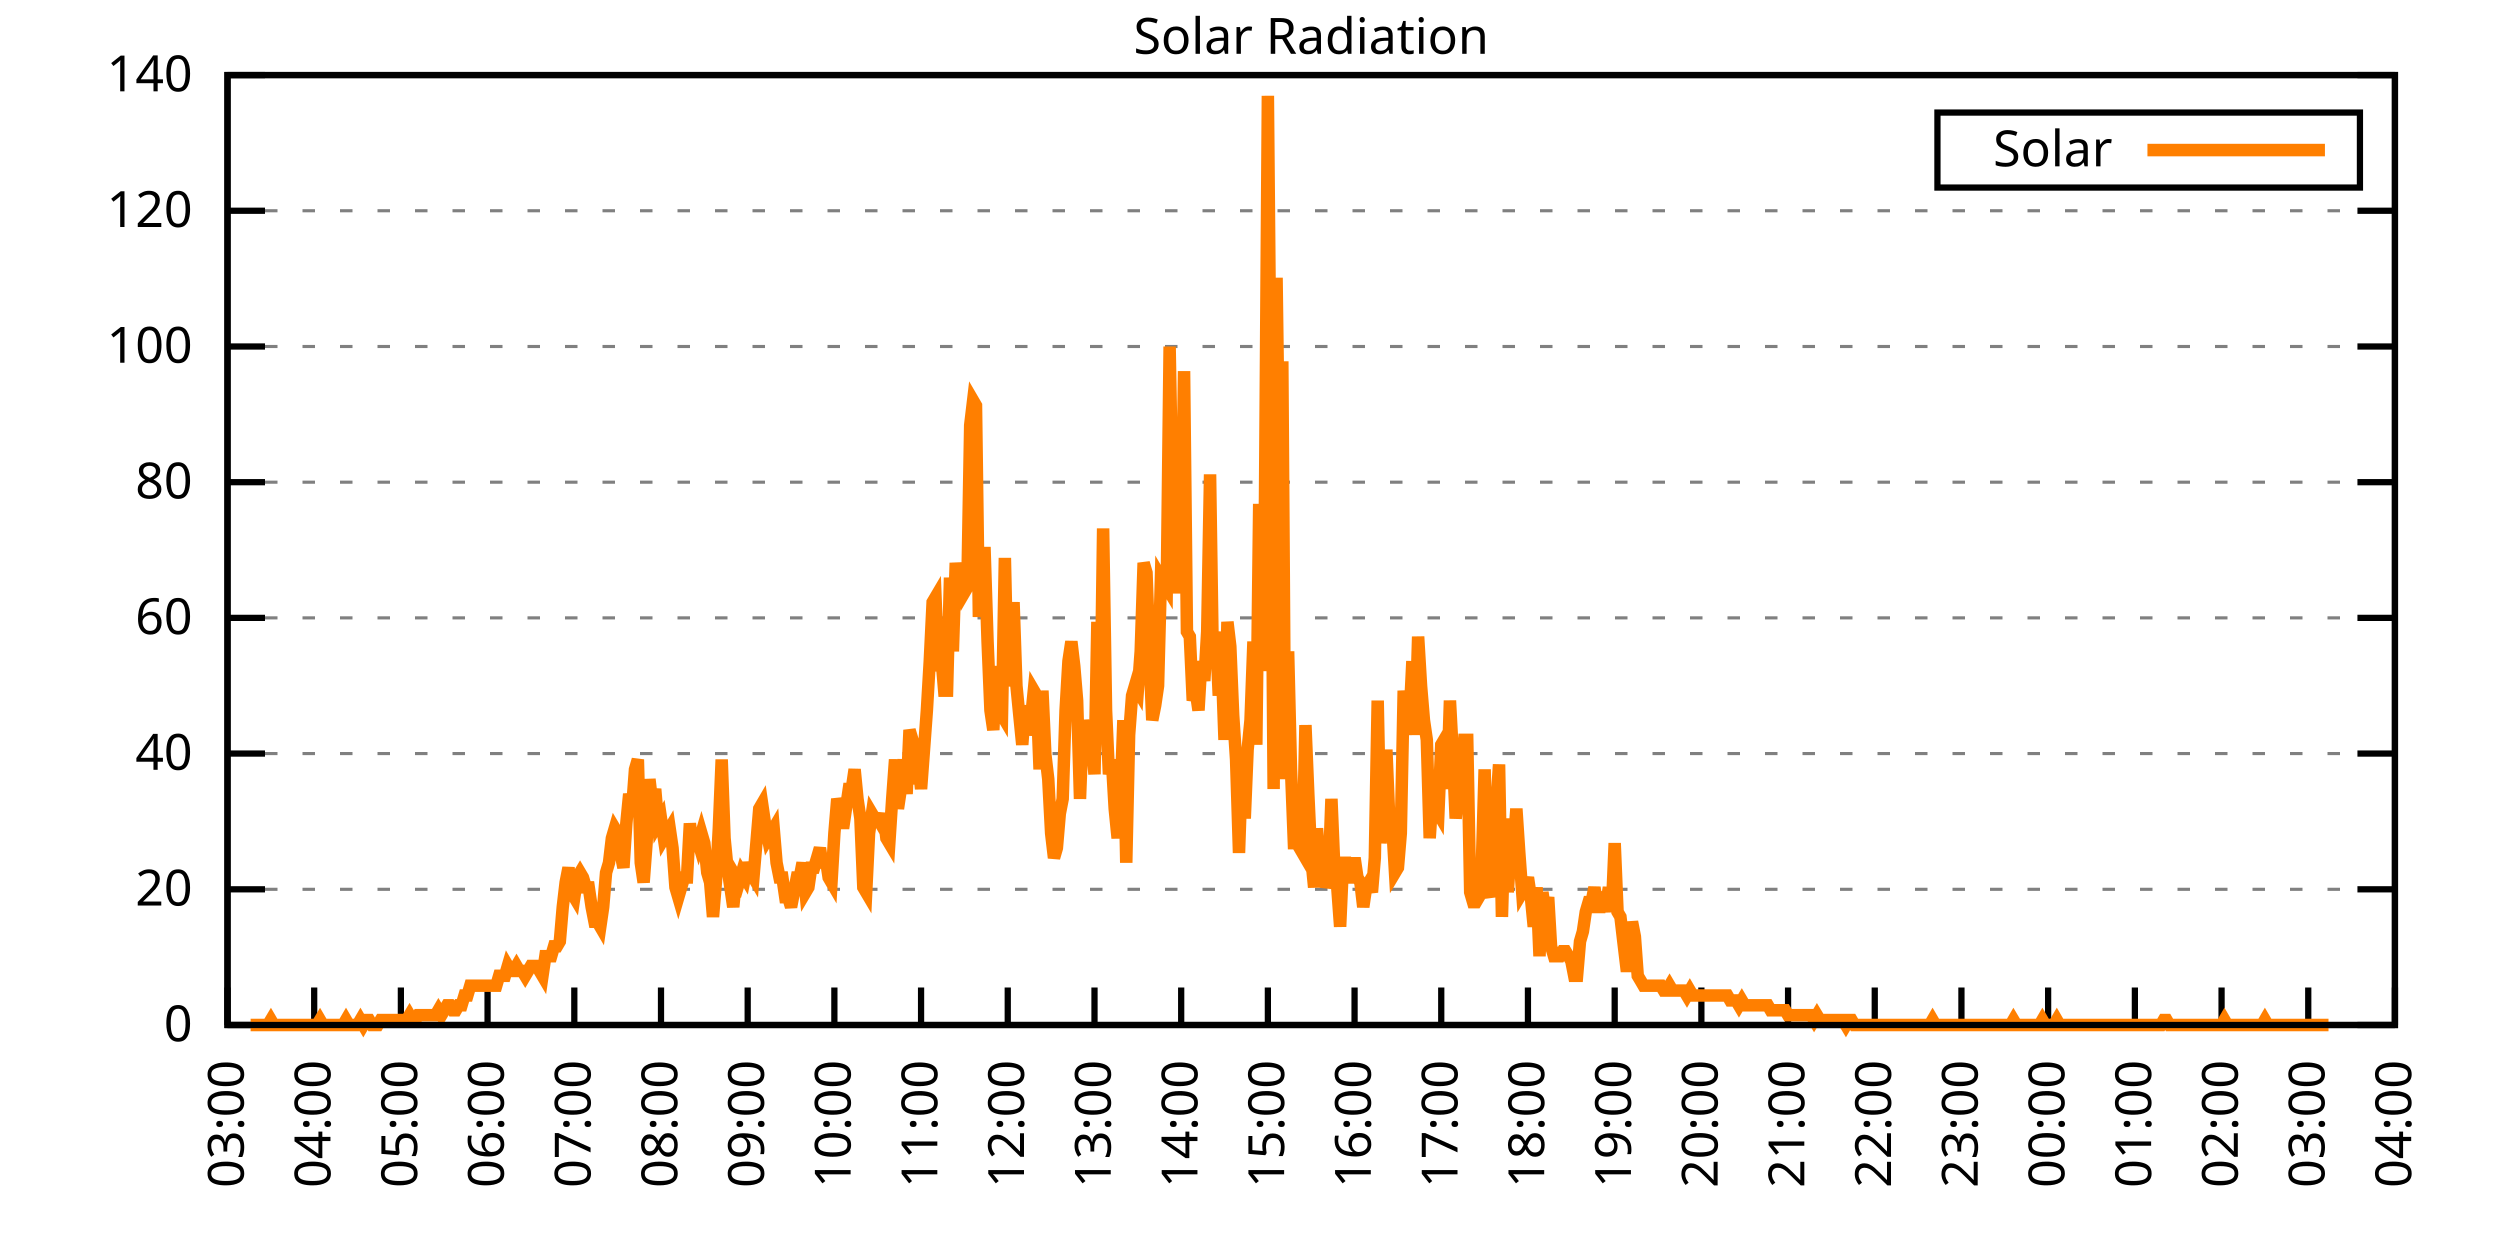
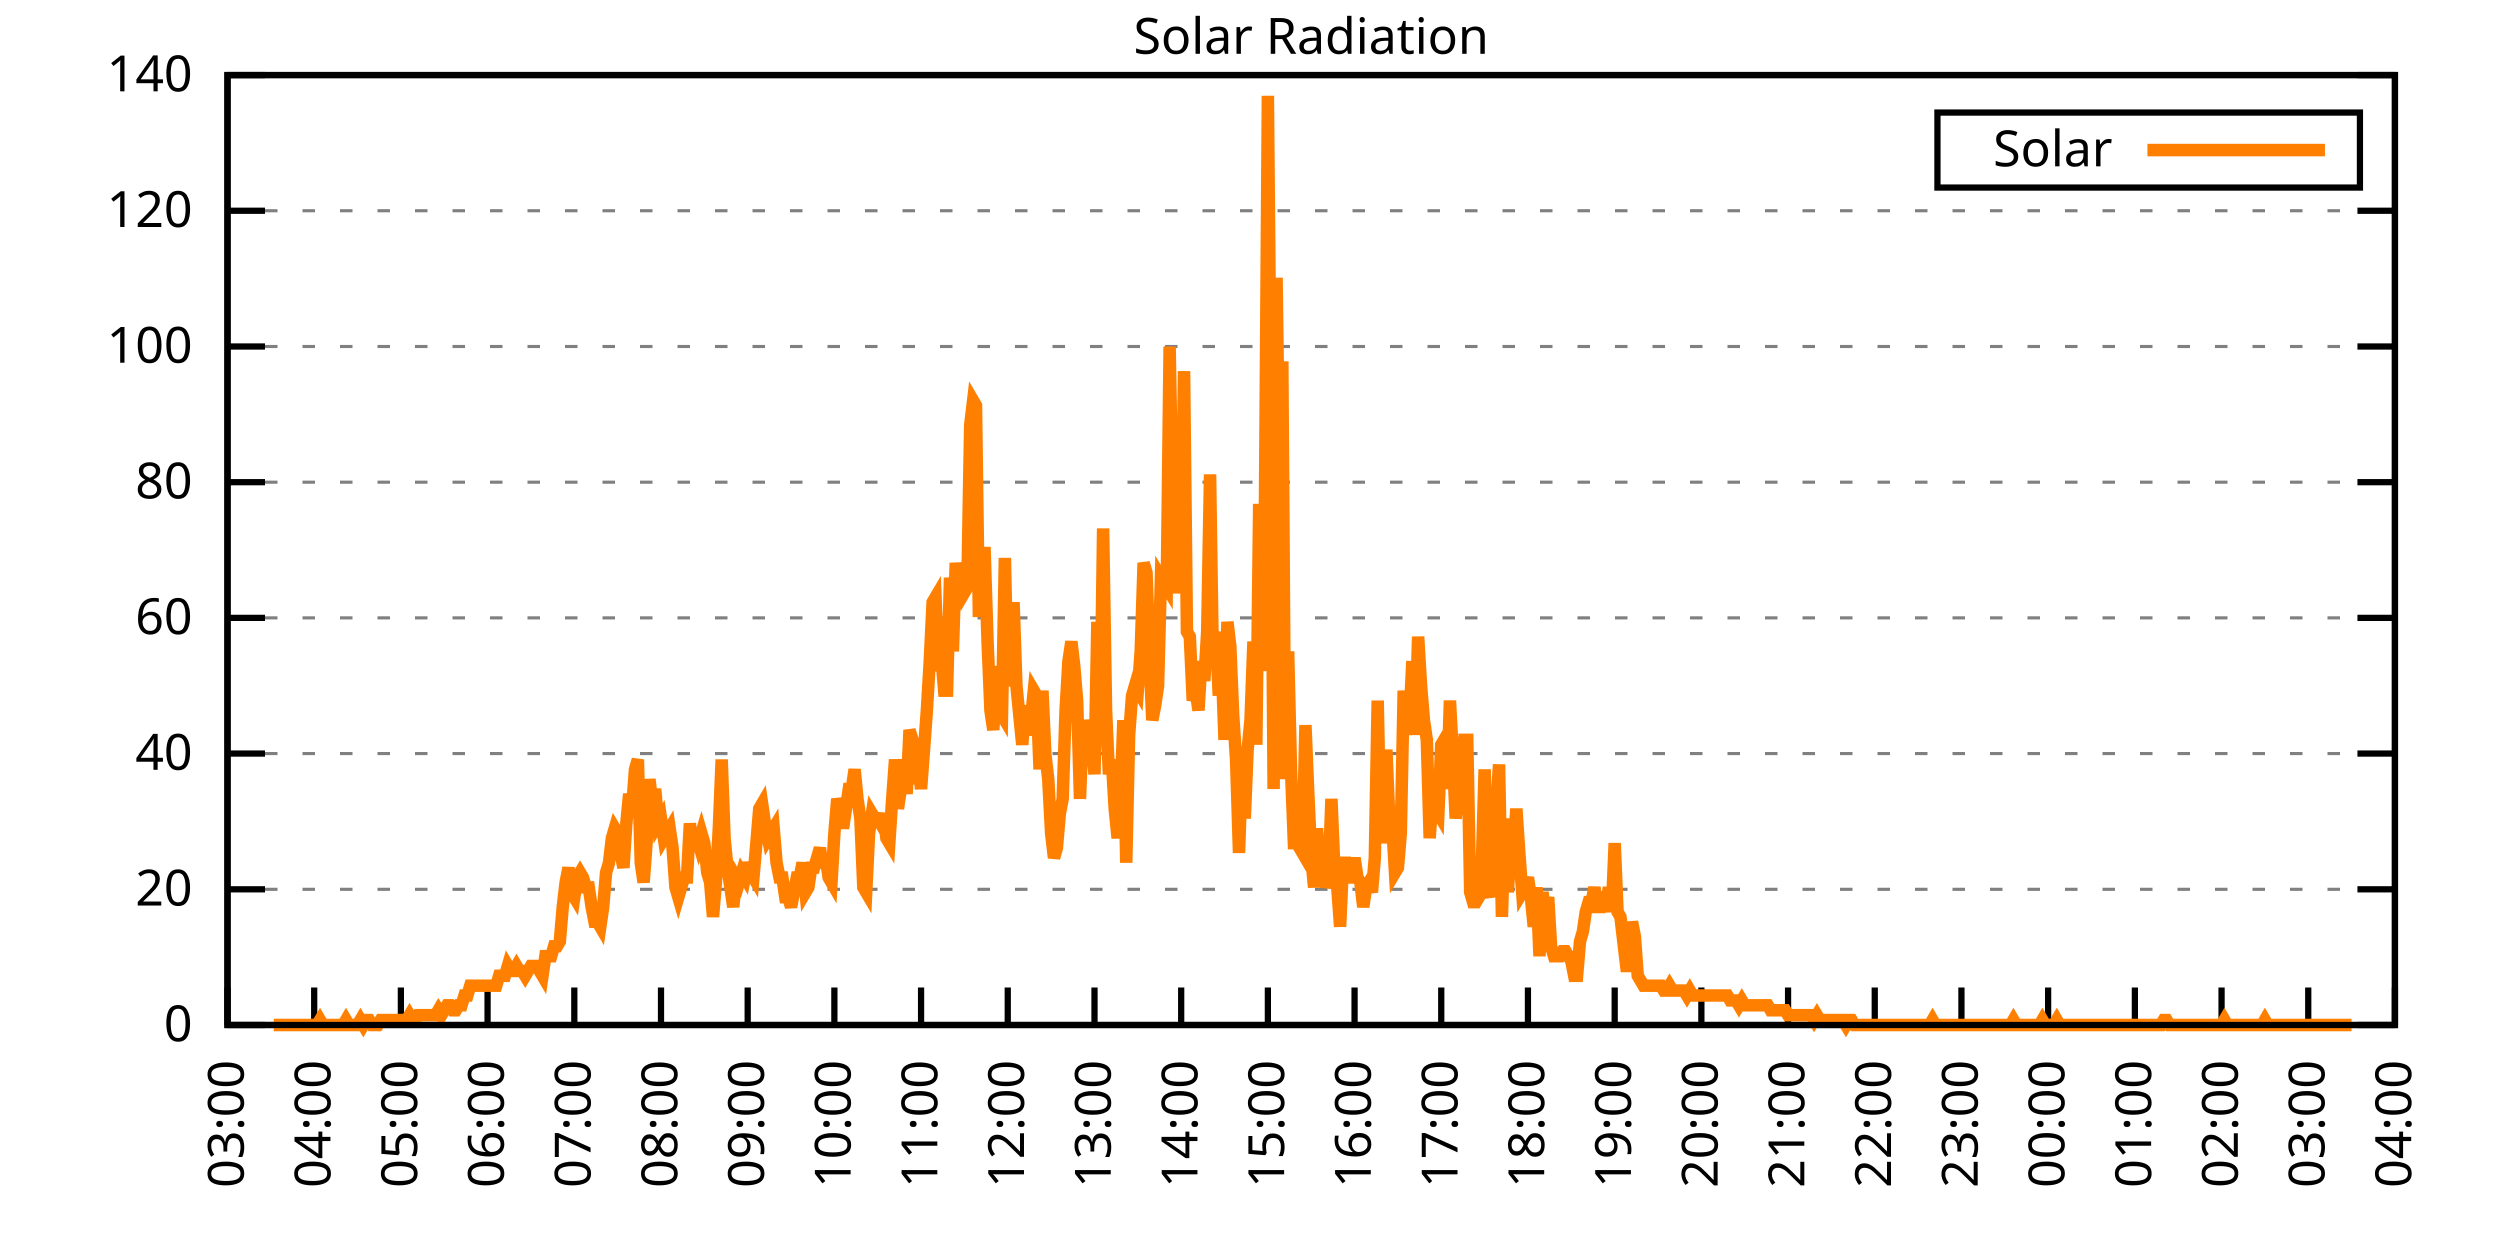
<svg xmlns="http://www.w3.org/2000/svg" xmlns:xlink="http://www.w3.org/1999/xlink" width="400" height="200" viewBox="0 0 400 200">
  <g id="gnuplot_canvas">
    <rect x="0" y="0" width="400" height="200" fill="none" />
    <defs>
      <circle id="gpDot" r="0.5" stroke-width="0.5" stroke="currentColor" />
      <path id="gpPt0" stroke-width="0.333" stroke="currentColor" d="M-1,0 h2 M0,-1 v2" />
      <path id="gpPt1" stroke-width="0.333" stroke="currentColor" d="M-1,-1 L1,1 M1,-1 L-1,1" />
      <path id="gpPt2" stroke-width="0.333" stroke="currentColor" d="M-1,0 L1,0 M0,-1 L0,1 M-1,-1 L1,1 M-1,1 L1,-1" />
      <rect id="gpPt3" stroke-width="0.333" stroke="currentColor" x="-1" y="-1" width="2" height="2" />
      <rect id="gpPt4" stroke-width="0.333" stroke="currentColor" fill="currentColor" x="-1" y="-1" width="2" height="2" />
      <circle id="gpPt5" stroke-width="0.333" stroke="currentColor" cx="0" cy="0" r="1" />
      <use xlink:href="#gpPt5" id="gpPt6" fill="currentColor" stroke="none" />
      <path id="gpPt7" stroke-width="0.333" stroke="currentColor" d="M0,-1.33 L-1.33,0.67 L1.33,0.67 z" />
      <use xlink:href="#gpPt7" id="gpPt8" fill="currentColor" stroke="none" />
      <use xlink:href="#gpPt7" id="gpPt9" stroke="currentColor" transform="rotate(180)" />
      <use xlink:href="#gpPt9" id="gpPt10" fill="currentColor" stroke="none" />
      <use xlink:href="#gpPt3" id="gpPt11" stroke="currentColor" transform="rotate(45)" />
      <use xlink:href="#gpPt11" id="gpPt12" fill="currentColor" stroke="none" />
      <path id="gpPt13" stroke-width="0.333" stroke="currentColor" d="M0,1.330 L1.265,0.411 L0.782,-1.067 L-0.782,-1.076 L-1.265,0.411 z" />
      <use xlink:href="#gpPt13" id="gpPt14" fill="currentColor" stroke="none" />
      <filter id="textbox" filterUnits="objectBoundingBox" x="0" y="0" height="1" width="1">
        <feFlood flood-color="white" flood-opacity="1" result="bgnd" />
        <feComposite in="SourceGraphic" in2="bgnd" operator="atop" />
      </filter>
      <filter id="greybox" filterUnits="objectBoundingBox" x="0" y="0" height="1" width="1">
        <feFlood flood-color="lightgrey" flood-opacity="1" result="grey" />
        <feComposite in="SourceGraphic" in2="grey" operator="atop" />
      </filter>
    </defs>
    <g fill="none" color="white" stroke="currentColor" stroke-width="1.00" stroke-linecap="butt" stroke-linejoin="miter">
</g>
    <g fill="none" color="black" stroke="currentColor" stroke-width="1.00" stroke-linecap="butt" stroke-linejoin="miter">
      <g stroke="none" shape-rendering="crispEdges">
        <polygon fill="rgb(255, 255, 255)" points="36.40,164.00 383.18,164.00 383.18,12.02 36.40,12.02 " />
      </g>
    </g>
    <g fill="none" color="black" stroke="currentColor" stroke-width="1.00" stroke-linecap="butt" stroke-linejoin="miter">
</g>
    <g fill="none" color="black" stroke="black" stroke-width="0.50" stroke-linecap="butt" stroke-linejoin="miter">
</g>
    <g fill="none" color="gray" stroke="currentColor" stroke-width="0.50" stroke-linecap="butt" stroke-linejoin="miter">
      <path stroke="gray" stroke-dasharray="2,4" class="gridline" d="M36.40,164.00 L383.19,164.00  " />
    </g>
    <g fill="none" color="gray" stroke="gray" stroke-width="1.00" stroke-linecap="butt" stroke-linejoin="miter">
</g>
    <g fill="none" color="black" stroke="currentColor" stroke-width="1.00" stroke-linecap="butt" stroke-linejoin="miter">
      <path stroke="black" d="M36.40,164.00 L42.40,164.00 M383.19,164.00 L377.19,164.00  " />
      <g transform="translate(30.80,166.60)" stroke="none" fill="black" font-family="Sans" font-size="8.00" text-anchor="end">
        <text>
          <tspan font-family="Sans"> 0</tspan>
        </text>
      </g>
    </g>
    <g fill="none" color="black" stroke="currentColor" stroke-width="1.00" stroke-linecap="butt" stroke-linejoin="miter">
</g>
    <g fill="none" color="black" stroke="black" stroke-width="0.50" stroke-linecap="butt" stroke-linejoin="miter">
</g>
    <g fill="none" color="gray" stroke="currentColor" stroke-width="0.50" stroke-linecap="butt" stroke-linejoin="miter">
      <path stroke="gray" stroke-dasharray="2,4" class="gridline" d="M36.40,142.29 L383.19,142.29  " />
    </g>
    <g fill="none" color="gray" stroke="gray" stroke-width="1.00" stroke-linecap="butt" stroke-linejoin="miter">
</g>
    <g fill="none" color="black" stroke="currentColor" stroke-width="1.00" stroke-linecap="butt" stroke-linejoin="miter">
      <path stroke="black" d="M36.40,142.29 L42.40,142.29 M383.19,142.29 L377.19,142.29  " />
      <g transform="translate(30.80,144.89)" stroke="none" fill="black" font-family="Sans" font-size="8.00" text-anchor="end">
        <text>
          <tspan font-family="Sans"> 20</tspan>
        </text>
      </g>
    </g>
    <g fill="none" color="black" stroke="currentColor" stroke-width="1.00" stroke-linecap="butt" stroke-linejoin="miter">
</g>
    <g fill="none" color="black" stroke="black" stroke-width="0.50" stroke-linecap="butt" stroke-linejoin="miter">
</g>
    <g fill="none" color="gray" stroke="currentColor" stroke-width="0.50" stroke-linecap="butt" stroke-linejoin="miter">
      <path stroke="gray" stroke-dasharray="2,4" class="gridline" d="M36.40,120.57 L383.19,120.57  " />
    </g>
    <g fill="none" color="gray" stroke="gray" stroke-width="1.00" stroke-linecap="butt" stroke-linejoin="miter">
</g>
    <g fill="none" color="black" stroke="currentColor" stroke-width="1.00" stroke-linecap="butt" stroke-linejoin="miter">
      <path stroke="black" d="M36.40,120.57 L42.40,120.57 M383.19,120.57 L377.19,120.57  " />
      <g transform="translate(30.80,123.17)" stroke="none" fill="black" font-family="Sans" font-size="8.00" text-anchor="end">
        <text>
          <tspan font-family="Sans"> 40</tspan>
        </text>
      </g>
    </g>
    <g fill="none" color="black" stroke="currentColor" stroke-width="1.00" stroke-linecap="butt" stroke-linejoin="miter">
</g>
    <g fill="none" color="black" stroke="black" stroke-width="0.50" stroke-linecap="butt" stroke-linejoin="miter">
</g>
    <g fill="none" color="gray" stroke="currentColor" stroke-width="0.50" stroke-linecap="butt" stroke-linejoin="miter">
      <path stroke="gray" stroke-dasharray="2,4" class="gridline" d="M36.40,98.86 L383.19,98.86  " />
    </g>
    <g fill="none" color="gray" stroke="gray" stroke-width="1.00" stroke-linecap="butt" stroke-linejoin="miter">
</g>
    <g fill="none" color="black" stroke="currentColor" stroke-width="1.00" stroke-linecap="butt" stroke-linejoin="miter">
      <path stroke="black" d="M36.40,98.86 L42.40,98.86 M383.19,98.86 L377.19,98.86  " />
      <g transform="translate(30.80,101.46)" stroke="none" fill="black" font-family="Sans" font-size="8.00" text-anchor="end">
        <text>
          <tspan font-family="Sans"> 60</tspan>
        </text>
      </g>
    </g>
    <g fill="none" color="black" stroke="currentColor" stroke-width="1.00" stroke-linecap="butt" stroke-linejoin="miter">
</g>
    <g fill="none" color="black" stroke="black" stroke-width="0.50" stroke-linecap="butt" stroke-linejoin="miter">
</g>
    <g fill="none" color="gray" stroke="currentColor" stroke-width="0.50" stroke-linecap="butt" stroke-linejoin="miter">
      <path stroke="gray" stroke-dasharray="2,4" class="gridline" d="M36.40,77.15 L383.19,77.15  " />
    </g>
    <g fill="none" color="gray" stroke="gray" stroke-width="1.00" stroke-linecap="butt" stroke-linejoin="miter">
</g>
    <g fill="none" color="black" stroke="currentColor" stroke-width="1.00" stroke-linecap="butt" stroke-linejoin="miter">
      <path stroke="black" d="M36.40,77.15 L42.40,77.15 M383.19,77.15 L377.19,77.15  " />
      <g transform="translate(30.80,79.75)" stroke="none" fill="black" font-family="Sans" font-size="8.00" text-anchor="end">
        <text>
          <tspan font-family="Sans"> 80</tspan>
        </text>
      </g>
    </g>
    <g fill="none" color="black" stroke="currentColor" stroke-width="1.00" stroke-linecap="butt" stroke-linejoin="miter">
</g>
    <g fill="none" color="black" stroke="black" stroke-width="0.50" stroke-linecap="butt" stroke-linejoin="miter">
</g>
    <g fill="none" color="gray" stroke="currentColor" stroke-width="0.50" stroke-linecap="butt" stroke-linejoin="miter">
      <path stroke="gray" stroke-dasharray="2,4" class="gridline" d="M36.40,55.44 L383.19,55.44  " />
    </g>
    <g fill="none" color="gray" stroke="gray" stroke-width="1.00" stroke-linecap="butt" stroke-linejoin="miter">
</g>
    <g fill="none" color="black" stroke="currentColor" stroke-width="1.00" stroke-linecap="butt" stroke-linejoin="miter">
      <path stroke="black" d="M36.40,55.44 L42.40,55.44 M383.19,55.44 L377.19,55.44  " />
      <g transform="translate(30.80,58.04)" stroke="none" fill="black" font-family="Sans" font-size="8.00" text-anchor="end">
        <text>
          <tspan font-family="Sans"> 100</tspan>
        </text>
      </g>
    </g>
    <g fill="none" color="black" stroke="currentColor" stroke-width="1.00" stroke-linecap="butt" stroke-linejoin="miter">
</g>
    <g fill="none" color="black" stroke="black" stroke-width="0.50" stroke-linecap="butt" stroke-linejoin="miter">
</g>
    <g fill="none" color="gray" stroke="currentColor" stroke-width="0.50" stroke-linecap="butt" stroke-linejoin="miter">
      <path stroke="gray" stroke-dasharray="2,4" class="gridline" d="M36.40,33.72 L383.19,33.72  " />
    </g>
    <g fill="none" color="gray" stroke="gray" stroke-width="1.00" stroke-linecap="butt" stroke-linejoin="miter">
</g>
    <g fill="none" color="black" stroke="currentColor" stroke-width="1.00" stroke-linecap="butt" stroke-linejoin="miter">
      <path stroke="black" d="M36.40,33.72 L42.40,33.72 M383.19,33.72 L377.19,33.72  " />
      <g transform="translate(30.80,36.32)" stroke="none" fill="black" font-family="Sans" font-size="8.00" text-anchor="end">
        <text>
          <tspan font-family="Sans"> 120</tspan>
        </text>
      </g>
    </g>
    <g fill="none" color="black" stroke="currentColor" stroke-width="1.00" stroke-linecap="butt" stroke-linejoin="miter">
</g>
    <g fill="none" color="black" stroke="black" stroke-width="0.50" stroke-linecap="butt" stroke-linejoin="miter">
</g>
    <g fill="none" color="gray" stroke="currentColor" stroke-width="0.50" stroke-linecap="butt" stroke-linejoin="miter">
      <path stroke="gray" stroke-dasharray="2,4" class="gridline" d="M36.40,12.01 L383.19,12.01  " />
    </g>
    <g fill="none" color="gray" stroke="gray" stroke-width="1.00" stroke-linecap="butt" stroke-linejoin="miter">
</g>
    <g fill="none" color="black" stroke="currentColor" stroke-width="1.00" stroke-linecap="butt" stroke-linejoin="miter">
      <path stroke="black" d="M36.40,12.01 L42.40,12.01 M383.19,12.01 L377.19,12.01  " />
      <g transform="translate(30.80,14.61)" stroke="none" fill="black" font-family="Sans" font-size="8.00" text-anchor="end">
        <text>
          <tspan font-family="Sans"> 140</tspan>
        </text>
      </g>
    </g>
    <g fill="none" color="black" stroke="currentColor" stroke-width="1.00" stroke-linecap="butt" stroke-linejoin="miter">
      <path stroke="black" d="M36.40,164.00 L36.40,158.00  " />
      <g transform="translate(39.00,169.60) rotate(270.00)" stroke="none" fill="black" font-family="Sans" font-size="8.00" text-anchor="end">
        <text>
          <tspan font-family="Sans">03:00</tspan>
        </text>
      </g>
    </g>
    <g fill="none" color="black" stroke="currentColor" stroke-width="1.00" stroke-linecap="butt" stroke-linejoin="miter">
      <path stroke="black" d="M50.27,164.00 L50.27,158.00  " />
      <g transform="translate(52.87,169.60) rotate(270.00)" stroke="none" fill="black" font-family="Sans" font-size="8.00" text-anchor="end">
        <text>
          <tspan font-family="Sans">04:00</tspan>
        </text>
      </g>
    </g>
    <g fill="none" color="black" stroke="currentColor" stroke-width="1.00" stroke-linecap="butt" stroke-linejoin="miter">
      <path stroke="black" d="M64.14,164.00 L64.14,158.00  " />
      <g transform="translate(66.74,169.60) rotate(270.00)" stroke="none" fill="black" font-family="Sans" font-size="8.00" text-anchor="end">
        <text>
          <tspan font-family="Sans">05:00</tspan>
        </text>
      </g>
    </g>
    <g fill="none" color="black" stroke="currentColor" stroke-width="1.00" stroke-linecap="butt" stroke-linejoin="miter">
      <path stroke="black" d="M78.01,164.00 L78.01,158.00  " />
      <g transform="translate(80.61,169.60) rotate(270.00)" stroke="none" fill="black" font-family="Sans" font-size="8.00" text-anchor="end">
        <text>
          <tspan font-family="Sans">06:00</tspan>
        </text>
      </g>
    </g>
    <g fill="none" color="black" stroke="currentColor" stroke-width="1.00" stroke-linecap="butt" stroke-linejoin="miter">
      <path stroke="black" d="M91.89,164.00 L91.89,158.00  " />
      <g transform="translate(94.49,169.60) rotate(270.00)" stroke="none" fill="black" font-family="Sans" font-size="8.00" text-anchor="end">
        <text>
          <tspan font-family="Sans">07:00</tspan>
        </text>
      </g>
    </g>
    <g fill="none" color="black" stroke="currentColor" stroke-width="1.00" stroke-linecap="butt" stroke-linejoin="miter">
      <path stroke="black" d="M105.76,164.00 L105.76,158.00  " />
      <g transform="translate(108.36,169.60) rotate(270.00)" stroke="none" fill="black" font-family="Sans" font-size="8.00" text-anchor="end">
        <text>
          <tspan font-family="Sans">08:00</tspan>
        </text>
      </g>
    </g>
    <g fill="none" color="black" stroke="currentColor" stroke-width="1.00" stroke-linecap="butt" stroke-linejoin="miter">
      <path stroke="black" d="M119.63,164.00 L119.63,158.00  " />
      <g transform="translate(122.23,169.60) rotate(270.00)" stroke="none" fill="black" font-family="Sans" font-size="8.00" text-anchor="end">
        <text>
          <tspan font-family="Sans">09:00</tspan>
        </text>
      </g>
    </g>
    <g fill="none" color="black" stroke="currentColor" stroke-width="1.00" stroke-linecap="butt" stroke-linejoin="miter">
      <path stroke="black" d="M133.50,164.00 L133.50,158.00  " />
      <g transform="translate(136.10,169.60) rotate(270.00)" stroke="none" fill="black" font-family="Sans" font-size="8.00" text-anchor="end">
        <text>
          <tspan font-family="Sans">10:00</tspan>
        </text>
      </g>
    </g>
    <g fill="none" color="black" stroke="currentColor" stroke-width="1.00" stroke-linecap="butt" stroke-linejoin="miter">
      <path stroke="black" d="M147.37,164.00 L147.37,158.00  " />
      <g transform="translate(149.97,169.60) rotate(270.00)" stroke="none" fill="black" font-family="Sans" font-size="8.00" text-anchor="end">
        <text>
          <tspan font-family="Sans">11:00</tspan>
        </text>
      </g>
    </g>
    <g fill="none" color="black" stroke="currentColor" stroke-width="1.00" stroke-linecap="butt" stroke-linejoin="miter">
      <path stroke="black" d="M161.24,164.00 L161.24,158.00  " />
      <g transform="translate(163.84,169.60) rotate(270.00)" stroke="none" fill="black" font-family="Sans" font-size="8.00" text-anchor="end">
        <text>
          <tspan font-family="Sans">12:00</tspan>
        </text>
      </g>
    </g>
    <g fill="none" color="black" stroke="currentColor" stroke-width="1.00" stroke-linecap="butt" stroke-linejoin="miter">
      <path stroke="black" d="M175.12,164.00 L175.12,158.00  " />
      <g transform="translate(177.72,169.60) rotate(270.00)" stroke="none" fill="black" font-family="Sans" font-size="8.00" text-anchor="end">
        <text>
          <tspan font-family="Sans">13:00</tspan>
        </text>
      </g>
    </g>
    <g fill="none" color="black" stroke="currentColor" stroke-width="1.00" stroke-linecap="butt" stroke-linejoin="miter">
      <path stroke="black" d="M188.99,164.00 L188.99,158.00  " />
      <g transform="translate(191.59,169.60) rotate(270.00)" stroke="none" fill="black" font-family="Sans" font-size="8.00" text-anchor="end">
        <text>
          <tspan font-family="Sans">14:00</tspan>
        </text>
      </g>
    </g>
    <g fill="none" color="black" stroke="currentColor" stroke-width="1.00" stroke-linecap="butt" stroke-linejoin="miter">
      <path stroke="black" d="M202.86,164.00 L202.86,158.00  " />
      <g transform="translate(205.46,169.60) rotate(270.00)" stroke="none" fill="black" font-family="Sans" font-size="8.00" text-anchor="end">
        <text>
          <tspan font-family="Sans">15:00</tspan>
        </text>
      </g>
    </g>
    <g fill="none" color="black" stroke="currentColor" stroke-width="1.00" stroke-linecap="butt" stroke-linejoin="miter">
      <path stroke="black" d="M216.73,164.00 L216.73,158.00  " />
      <g transform="translate(219.33,169.60) rotate(270.00)" stroke="none" fill="black" font-family="Sans" font-size="8.00" text-anchor="end">
        <text>
          <tspan font-family="Sans">16:00</tspan>
        </text>
      </g>
    </g>
    <g fill="none" color="black" stroke="currentColor" stroke-width="1.00" stroke-linecap="butt" stroke-linejoin="miter">
      <path stroke="black" d="M230.60,164.00 L230.60,158.00  " />
      <g transform="translate(233.20,169.60) rotate(270.00)" stroke="none" fill="black" font-family="Sans" font-size="8.00" text-anchor="end">
        <text>
          <tspan font-family="Sans">17:00</tspan>
        </text>
      </g>
    </g>
    <g fill="none" color="black" stroke="currentColor" stroke-width="1.00" stroke-linecap="butt" stroke-linejoin="miter">
      <path stroke="black" d="M244.47,164.00 L244.47,158.00  " />
      <g transform="translate(247.07,169.60) rotate(270.00)" stroke="none" fill="black" font-family="Sans" font-size="8.00" text-anchor="end">
        <text>
          <tspan font-family="Sans">18:00</tspan>
        </text>
      </g>
    </g>
    <g fill="none" color="black" stroke="currentColor" stroke-width="1.00" stroke-linecap="butt" stroke-linejoin="miter">
      <path stroke="black" d="M258.35,164.00 L258.35,158.00  " />
      <g transform="translate(260.95,169.60) rotate(270.00)" stroke="none" fill="black" font-family="Sans" font-size="8.00" text-anchor="end">
        <text>
          <tspan font-family="Sans">19:00</tspan>
        </text>
      </g>
    </g>
    <g fill="none" color="black" stroke="currentColor" stroke-width="1.00" stroke-linecap="butt" stroke-linejoin="miter">
      <path stroke="black" d="M272.22,164.00 L272.22,158.00  " />
      <g transform="translate(274.82,169.60) rotate(270.00)" stroke="none" fill="black" font-family="Sans" font-size="8.00" text-anchor="end">
        <text>
          <tspan font-family="Sans">20:00</tspan>
        </text>
      </g>
    </g>
    <g fill="none" color="black" stroke="currentColor" stroke-width="1.00" stroke-linecap="butt" stroke-linejoin="miter">
      <path stroke="black" d="M286.09,164.00 L286.09,158.00  " />
      <g transform="translate(288.69,169.60) rotate(270.00)" stroke="none" fill="black" font-family="Sans" font-size="8.00" text-anchor="end">
        <text>
          <tspan font-family="Sans">21:00</tspan>
        </text>
      </g>
    </g>
    <g fill="none" color="black" stroke="currentColor" stroke-width="1.00" stroke-linecap="butt" stroke-linejoin="miter">
      <path stroke="black" d="M299.96,164.00 L299.96,158.00  " />
      <g transform="translate(302.56,169.60) rotate(270.00)" stroke="none" fill="black" font-family="Sans" font-size="8.00" text-anchor="end">
        <text>
          <tspan font-family="Sans">22:00</tspan>
        </text>
      </g>
    </g>
    <g fill="none" color="black" stroke="currentColor" stroke-width="1.00" stroke-linecap="butt" stroke-linejoin="miter">
      <path stroke="black" d="M313.83,164.00 L313.83,158.00  " />
      <g transform="translate(316.43,169.60) rotate(270.00)" stroke="none" fill="black" font-family="Sans" font-size="8.00" text-anchor="end">
        <text>
          <tspan font-family="Sans">23:00</tspan>
        </text>
      </g>
    </g>
    <g fill="none" color="black" stroke="currentColor" stroke-width="1.00" stroke-linecap="butt" stroke-linejoin="miter">
      <path stroke="black" d="M327.70,164.00 L327.70,158.00  " />
      <g transform="translate(330.30,169.60) rotate(270.00)" stroke="none" fill="black" font-family="Sans" font-size="8.00" text-anchor="end">
        <text>
          <tspan font-family="Sans">00:00</tspan>
        </text>
      </g>
    </g>
    <g fill="none" color="black" stroke="currentColor" stroke-width="1.00" stroke-linecap="butt" stroke-linejoin="miter">
      <path stroke="black" d="M341.58,164.00 L341.58,158.00  " />
      <g transform="translate(344.18,169.60) rotate(270.00)" stroke="none" fill="black" font-family="Sans" font-size="8.00" text-anchor="end">
        <text>
          <tspan font-family="Sans">01:00</tspan>
        </text>
      </g>
    </g>
    <g fill="none" color="black" stroke="currentColor" stroke-width="1.00" stroke-linecap="butt" stroke-linejoin="miter">
      <path stroke="black" d="M355.45,164.00 L355.45,158.00  " />
      <g transform="translate(358.05,169.60) rotate(270.00)" stroke="none" fill="black" font-family="Sans" font-size="8.00" text-anchor="end">
        <text>
          <tspan font-family="Sans">02:00</tspan>
        </text>
      </g>
    </g>
    <g fill="none" color="black" stroke="currentColor" stroke-width="1.00" stroke-linecap="butt" stroke-linejoin="miter">
      <path stroke="black" d="M369.32,164.00 L369.32,158.00  " />
      <g transform="translate(371.92,169.60) rotate(270.00)" stroke="none" fill="black" font-family="Sans" font-size="8.00" text-anchor="end">
        <text>
          <tspan font-family="Sans">03:00</tspan>
        </text>
      </g>
    </g>
    <g fill="none" color="black" stroke="currentColor" stroke-width="1.00" stroke-linecap="butt" stroke-linejoin="miter">
      <path stroke="black" d="M383.19,164.00 L383.19,158.00  " />
      <g transform="translate(385.79,169.60) rotate(270.00)" stroke="none" fill="black" font-family="Sans" font-size="8.00" text-anchor="end">
        <text>
          <tspan font-family="Sans">04:00</tspan>
        </text>
      </g>
    </g>
    <g fill="none" color="black" stroke="currentColor" stroke-width="1.00" stroke-linecap="butt" stroke-linejoin="miter">
</g>
    <g fill="none" color="black" stroke="currentColor" stroke-width="1.00" stroke-linecap="butt" stroke-linejoin="miter">
      <path stroke="black" d="M36.40,12.01 L36.40,164.00 L383.19,164.00 L383.19,12.01 L36.40,12.01 Z  " />
    </g>
    <g fill="none" color="black" stroke="currentColor" stroke-width="1.00" stroke-linecap="butt" stroke-linejoin="miter">
</g>
    <g fill="none" color="black" stroke="currentColor" stroke-width="1.00" stroke-linecap="butt" stroke-linejoin="miter">
      <path stroke="black" d="M309.99,30.01 L309.99,18.01 L377.59,18.01 L377.59,30.01 L309.99,30.01 Z  " />
    </g>
    <g id="Solar_Radiation_plot_1">
      <g fill="none" color="white" stroke="black" stroke-width="2.00" stroke-linecap="butt" stroke-linejoin="miter">
</g>
      <g fill="none" color="black" stroke="currentColor" stroke-width="2.00" stroke-linecap="butt" stroke-linejoin="miter">
        <g transform="translate(337.99,26.61)" stroke="none" fill="black" font-family="Sans" font-size="8.00" text-anchor="end">
          <text>
            <tspan font-family="Sans">Solar</tspan>
          </text>
        </g>
      </g>
      <g fill="none" color="black" stroke="currentColor" stroke-width="2.00" stroke-linecap="butt" stroke-linejoin="miter">
-         <path stroke="rgb(255, 127,   0)" d="M343.59,24.01 L371.99,24.01 M40.10,164.00 L40.56,164.00 L41.02,164.00 L41.49,164.00 L41.95,164.00 L42.41,164.00   L42.87,164.00 L43.34,163.21 L43.80,164.00 L44.26,164.00 L44.72,164.00 L45.19,164.00 L45.65,164.00 L46.11,164.00   L46.57,164.00 L47.03,164.00 L47.50,164.00 L47.96,164.00 L48.42,164.00 L48.88,164.00 L49.35,164.00 L49.81,164.00   L50.27,164.00 L50.73,164.00 L51.20,163.21 L51.66,164.00 L52.12,164.00 L52.58,164.00 L53.05,164.00 L53.51,164.00   L53.97,164.00 L54.43,164.00 L54.90,164.00 L55.36,163.21 L55.82,164.00 L56.28,164.00 L56.75,164.00 L57.21,164.00   L57.67,163.21 L58.13,164.00 L58.59,163.21 L59.06,163.21 L59.52,164.00 L59.98,164.00 L60.44,164.00 L60.91,163.21   L61.37,163.21 L61.83,163.21 L62.29,163.21 L62.76,163.21 L63.22,163.21 L63.68,163.21 L64.14,163.21 L64.61,163.21   L65.07,163.21 L65.53,162.43 L65.99,163.21 L66.46,163.21 L66.92,162.43 L67.38,162.43 L67.84,162.43 L68.30,162.43   L68.77,162.43 L69.23,162.43 L69.69,162.43 L70.15,161.64 L70.62,162.43 L71.08,161.64 L71.54,160.85 L72.00,160.85   L72.47,161.64 L72.93,161.64 L73.39,160.85 L73.85,160.85 L74.32,159.28 L74.78,159.28 L75.24,157.71 L75.70,157.71   L76.17,157.71 L76.63,157.71 L77.09,157.71 L77.55,157.71 L78.01,157.71 L78.48,157.71 L78.94,157.71 L79.40,157.71   L79.86,156.13 L80.33,156.13 L80.79,156.13 L81.25,154.56 L81.71,155.35 L82.18,155.35 L82.64,154.56 L83.10,155.35   L83.56,155.35 L84.03,156.13 L84.49,155.35 L84.95,154.56 L85.41,154.56 L85.88,154.56 L86.34,155.35 L86.80,156.13   L87.26,152.99 L87.72,152.99 L88.19,152.99 L88.65,151.41 L89.11,151.41 L89.57,150.63 L90.04,145.12 L90.50,141.19   L90.96,138.83 L91.42,142.76 L91.89,143.55 L92.35,140.40 L92.81,139.62 L93.27,140.40 L93.74,141.98 L94.20,141.98   L94.66,145.12 L95.12,147.48 L95.59,147.48 L96.05,148.27 L96.51,145.12 L96.97,139.62 L97.44,138.04 L97.90,134.11   L98.36,132.54 L98.82,133.32 L99.28,136.47 L99.75,138.83 L100.21,131.75 L100.67,127.03 L101.13,129.39 L101.60,123.10   L102.06,121.52 L102.52,138.04 L102.98,141.19 L103.45,134.90 L103.91,124.67 L104.37,128.60 L104.83,126.24 L105.30,131.75   L105.76,130.96 L106.22,134.11 L106.68,133.32 L107.15,132.54 L107.61,135.68 L108.07,141.98 L108.53,143.55 L108.99,141.98   L109.46,140.40 L109.92,140.40 L110.38,131.75 L110.84,135.68 L111.31,133.32 L111.77,134.90 L112.23,133.32 L112.69,134.90   L113.16,139.62 L113.62,141.19 L114.08,146.70 L114.54,141.19 L115.01,132.54 L115.47,121.52 L115.93,134.11 L116.39,138.83   L116.86,141.98 L117.32,145.12 L117.78,140.40 L118.24,141.19 L118.70,139.62 L119.17,140.40 L119.63,138.04 L120.09,139.62   L120.55,140.40 L121.02,134.90 L121.48,129.39 L121.94,128.60 L122.40,131.75 L122.87,134.11 L123.33,133.32 L123.79,132.54   L124.25,138.04 L124.72,140.40 L125.18,140.40 L125.64,143.55 L126.10,143.55 L126.57,145.12 L127.03,142.76 L127.49,140.40   L127.95,140.40 L128.41,138.04 L128.88,142.76 L129.34,141.98 L129.80,138.83 L130.26,138.83 L130.73,137.26 L131.19,135.68   L131.65,138.83 L132.11,137.26 L132.58,140.40 L133.04,141.19 L133.50,133.32 L133.96,127.82 L134.43,129.39 L134.89,132.54   L135.35,129.39 L135.81,126.24 L136.28,126.24 L136.74,123.10 L137.20,127.82 L137.66,130.96 L138.13,141.98 L138.59,142.76   L139.05,133.32 L139.51,130.18 L139.97,130.96 L140.44,130.96 L140.90,131.75 L141.36,130.18 L141.82,134.11 L142.29,134.90   L142.75,127.82 L143.21,121.52 L143.67,129.39 L144.14,126.24 L144.60,121.52 L145.06,127.03 L145.52,116.80 L145.99,118.38   L146.45,125.46 L146.91,121.52 L147.37,126.24 L147.84,119.95 L148.30,113.66 L148.76,105.79 L149.22,96.35 L149.68,95.57   L150.15,107.37 L150.61,105.01 L151.07,110.51 L151.53,110.51 L152.00,92.42 L152.46,104.22 L152.92,90.06 L153.38,93.99   L153.85,91.63 L154.31,94.78 L154.77,93.99 L155.23,68.04 L155.70,64.10 L156.16,64.89 L156.62,98.71 L157.08,88.49   L157.55,88.49 L158.01,102.65 L158.47,113.66 L158.93,116.80 L159.39,106.58 L159.86,113.66 L160.32,114.44 L160.78,89.27   L161.24,109.73 L161.71,107.37 L162.17,96.35 L162.63,109.73 L163.09,114.44 L163.56,119.16 L164.02,112.87 L164.48,117.59   L164.94,115.23 L165.41,110.51 L165.87,111.30 L166.33,123.10 L166.79,110.51 L167.26,120.74 L167.72,124.67 L168.18,133.32   L168.64,137.26 L169.10,135.68 L169.57,130.18 L170.03,127.82 L170.49,113.66 L170.95,105.79 L171.42,102.65 L171.88,106.58   L172.34,112.09 L172.80,127.82 L173.27,115.23 L173.73,118.38 L174.19,118.38 L174.65,118.38 L175.12,123.88 L175.58,99.50   L176.04,116.80 L176.50,84.55 L176.97,113.66 L177.43,123.88 L177.89,121.52 L178.35,129.39 L178.82,134.11 L179.28,127.82   L179.74,115.23 L180.20,138.04 L180.66,117.59 L181.13,111.30 L181.59,109.73 L182.05,110.51 L182.51,104.22 L182.98,90.06   L183.44,91.63 L183.90,104.22 L184.36,115.23 L184.83,112.87 L185.29,109.73 L185.75,92.42 L186.21,93.21 L186.68,93.99   L187.14,55.45 L187.60,80.62 L188.06,92.42 L188.53,94.78 L188.99,92.42 L189.45,59.38 L189.91,101.07 L190.37,101.86   L190.84,112.09 L191.30,110.51 L191.76,113.66 L192.22,105.79 L192.69,108.94 L193.15,101.07 L193.61,75.90 L194.07,106.58   L194.54,101.07 L195.00,111.30 L195.46,105.79 L195.92,118.38 L196.39,99.50 L196.85,103.43 L197.31,114.44 L197.77,121.52   L198.24,136.47 L198.70,123.10 L199.16,130.96 L199.62,119.95 L200.08,115.23 L200.55,102.65 L201.01,119.16 L201.47,80.62   L201.93,107.37 L202.40,79.83 L202.86,15.33 L203.32,66.46 L203.78,126.24 L204.25,44.44 L204.71,79.05 L205.17,57.81   L205.63,124.67 L206.10,104.22 L206.56,123.10 L207.02,134.90 L207.48,134.90 L207.95,135.68 L208.41,136.47 L208.87,116.02   L209.33,127.03 L209.80,137.26 L210.26,141.98 L210.72,132.54 L211.18,138.83 L211.64,135.68 L212.11,141.98 L212.57,140.40   L213.03,127.82 L213.49,138.83 L213.96,141.98 L214.42,148.27 L214.88,138.04 L215.34,138.04 L215.81,140.40 L216.27,140.40   L216.73,137.26 L217.19,140.40 L217.66,141.19 L218.12,145.12 L218.58,141.98 L219.04,141.19 L219.51,142.76 L219.97,137.26   L220.43,112.09 L220.89,134.90 L221.35,130.18 L221.82,119.95 L222.28,130.96 L222.74,131.75 L223.20,139.62 L223.67,138.83   L224.13,133.32 L224.59,110.51 L225.05,115.23 L225.52,115.23 L225.98,105.79 L226.44,117.59 L226.90,101.86 L227.37,109.73   L227.83,115.23 L228.29,118.38 L228.75,134.11 L229.22,127.03 L229.68,129.39 L230.14,130.18 L230.60,119.16 L231.06,118.38   L231.53,126.24 L231.99,112.09 L232.45,120.74 L232.91,130.96 L233.38,126.24 L233.84,127.82 L234.30,118.38 L234.76,118.38   L235.23,142.76 L235.69,144.34 L236.15,144.34 L236.61,143.55 L237.08,138.83 L237.54,123.10 L238.00,141.98 L238.46,143.55   L238.93,126.24 L239.39,129.39 L239.85,122.31 L240.31,146.70 L240.77,130.96 L241.24,142.76 L241.70,135.68 L242.16,135.68   L242.62,129.39 L243.09,136.47 L243.55,142.76 L244.01,141.98 L244.47,140.40 L244.94,143.55 L245.40,148.27 L245.86,141.98   L246.32,152.99 L246.79,142.76 L247.25,145.91 L247.71,143.55 L248.17,151.41 L248.64,152.99 L249.10,152.99 L249.56,152.99   L250.02,152.20 L250.49,152.20 L250.95,152.99 L251.41,153.77 L251.87,156.13 L252.33,156.13 L252.80,150.63 L253.26,149.05   L253.72,145.91 L254.18,144.34 L254.65,144.34 L255.11,141.98 L255.57,145.12 L256.03,145.12 L256.50,142.76 L256.96,145.12   L257.42,141.98 L257.88,145.91 L258.35,134.90 L258.81,145.91 L259.27,146.70 L259.73,150.63 L260.20,154.56 L260.66,154.56   L261.12,147.48 L261.58,149.84 L262.04,156.13 L262.51,156.92 L262.97,157.71 L263.43,157.71 L263.89,157.71 L264.36,157.71   L264.82,157.71 L265.28,157.71 L265.74,157.71 L266.21,158.49 L266.67,158.49 L267.13,157.71 L267.59,158.49 L268.06,158.49   L268.52,158.49 L268.98,158.49 L269.44,158.49 L269.91,159.28 L270.37,158.49 L270.83,159.28 L271.29,159.28 L271.75,159.28   L272.22,159.28 L272.68,159.28 L273.14,159.28 L273.60,159.28 L274.07,159.28 L274.53,159.28 L274.99,159.28 L275.45,159.28   L275.92,159.28 L276.38,159.28 L276.84,160.07 L277.30,160.07 L277.77,160.07 L278.23,160.85 L278.69,160.07 L279.15,160.85   L279.62,160.85 L280.08,160.85 L280.54,160.85 L281.00,160.85 L281.46,160.85 L281.93,160.85 L282.39,160.85 L282.85,160.85   L283.31,161.64 L283.78,161.64 L284.24,161.64 L284.70,161.64 L285.16,161.64 L285.63,161.64 L286.09,162.43 L286.55,162.43   L287.01,162.43 L287.48,162.43 L287.94,162.43 L288.40,162.43 L288.86,162.43 L289.33,162.43 L289.79,162.43 L290.25,163.21   L290.71,162.43 L291.18,163.21 L291.64,163.21 L292.10,163.21 L292.56,163.21 L293.02,163.21 L293.49,163.21 L293.95,163.21   L294.41,163.21 L294.87,163.21 L295.34,164.00 L295.80,163.21 L296.26,163.21 L296.72,164.00 L297.19,164.00 L297.65,164.00   L298.11,164.00 L298.57,164.00 L299.04,164.00 L299.50,164.00 L299.96,164.00 L300.42,164.00 L300.89,164.00 L301.35,164.00   L301.81,164.00 L302.27,164.00 L302.73,164.00 L303.20,164.00 L303.66,164.00 L304.12,164.00 L304.58,164.00 L305.05,164.00   L305.51,164.00 L305.97,164.00 L306.43,164.00 L306.90,164.00 L307.36,164.00 L307.82,164.00 L308.28,164.00 L308.75,164.00   L309.21,163.21 L309.67,164.00 L310.13,164.00 L310.60,164.00 L311.06,164.00 L311.52,164.00 L311.98,164.00 L312.44,164.00   L312.91,164.00 L313.37,164.00 L313.83,164.00 L314.29,164.00 L314.76,164.00 L315.22,164.00 L315.68,164.00 L316.14,164.00   L316.61,164.00 L317.07,164.00 L317.53,164.00 L317.99,164.00 L318.46,164.00 L318.92,164.00 L319.38,164.00 L319.84,164.00   L320.31,164.00 L320.77,164.00 L321.23,164.00 L321.69,164.00 L322.15,163.21 L322.62,164.00 L323.08,164.00 L323.54,164.00   L324.00,164.00 L324.47,164.00 L324.93,164.00 L325.39,164.00 L325.85,164.00 L326.32,164.00 L326.78,163.21 L327.24,164.00   L327.70,164.00 L328.17,164.00 L328.63,164.00 L329.09,163.21 L329.55,164.00 L330.02,164.00 L330.48,164.00 L330.94,164.00   L331.40,164.00 L331.87,164.00 L332.33,164.00 L332.79,164.00 L333.25,164.00 L333.71,164.00 L334.18,164.00 L334.64,164.00   L335.10,164.00 L335.56,164.00 L336.03,164.00 L336.49,164.00 L336.95,164.00 L337.41,164.00 L337.88,164.00 L338.34,164.00   L338.80,164.00 L339.26,164.00 L339.73,164.00 L340.19,164.00 L340.65,164.00 L341.11,164.00 L341.58,164.00 L342.04,164.00   L342.50,164.00 L342.96,164.00 L343.42,164.00 L343.89,164.00 L344.35,164.00 L344.81,164.00 L345.27,164.00 L345.74,164.00   L346.20,163.21 L346.66,163.21 L347.12,164.00 L347.59,164.00 L348.05,164.00 L348.51,164.00 L348.97,164.00 L349.44,164.00   L349.90,164.00 L350.36,164.00 L350.82,164.00 L351.29,164.00 L351.75,164.00 L352.21,164.00 L352.67,164.00 L353.13,164.00   L353.60,164.00 L354.06,164.00 L354.52,164.00 L354.98,164.00 L355.45,164.00 L355.91,163.21 L356.37,164.00 L356.83,164.00   L357.30,164.00 L357.76,164.00 L358.22,164.00 L358.68,164.00 L359.15,164.00 L359.61,164.00 L360.07,164.00 L360.53,164.00   L361.00,164.00 L361.46,164.00 L361.92,164.00 L362.38,163.21 L362.84,164.00 L363.31,164.00 L363.77,164.00 L364.23,164.00   L364.69,164.00 L365.16,164.00 L365.62,164.00 L366.08,164.00 L366.54,164.00 L367.01,164.00 L367.47,164.00 L367.93,164.00   L368.39,164.00 L368.86,164.00 L369.32,164.00 L369.78,164.00 L370.24,164.00 L370.71,164.00 L371.17,164.00 L371.63,164.00   L372.09,164.00 L372.56,164.00  " />
+         <path stroke="rgb(255, 127,   0)" d="M343.59,24.01 L371.99,24.01 M43.80,164.00 L44.26,164.00 L44.72,164.00 L45.19,164.00 L45.65,164.00 L46.11,164.00   L46.57,164.00 L47.03,164.00 L47.50,164.00 L47.96,164.00 L48.42,164.00 L48.88,164.00 L49.35,164.00 L49.81,164.00   L50.27,164.00 L50.73,164.00 L51.20,163.21 L51.66,164.00 L52.12,164.00 L52.58,164.00 L53.05,164.00 L53.51,164.00   L53.97,164.00 L54.43,164.00 L54.90,164.00 L55.36,163.21 L55.82,164.00 L56.28,164.00 L56.75,164.00 L57.21,164.00   L57.67,163.21 L58.13,164.00 L58.59,163.21 L59.06,163.21 L59.52,164.00 L59.98,164.00 L60.44,164.00 L60.91,163.21   L61.37,163.21 L61.83,163.21 L62.29,163.21 L62.76,163.21 L63.22,163.21 L63.68,163.21 L64.14,163.21 L64.61,163.21   L65.07,163.21 L65.53,162.43 L65.99,163.21 L66.46,163.21 L66.92,162.43 L67.38,162.43 L67.84,162.43 L68.30,162.43   L68.77,162.43 L69.23,162.43 L69.69,162.43 L70.15,161.64 L70.62,162.43 L71.08,161.64 L71.54,160.85 L72.00,160.85   L72.47,161.64 L72.93,161.64 L73.39,160.85 L73.85,160.85 L74.32,159.28 L74.78,159.28 L75.24,157.71 L75.70,157.71   L76.17,157.71 L76.63,157.71 L77.09,157.71 L77.55,157.71 L78.01,157.71 L78.48,157.71 L78.94,157.71 L79.40,157.71   L79.86,156.13 L80.33,156.13 L80.79,156.13 L81.25,154.56 L81.71,155.35 L82.18,155.35 L82.64,154.56 L83.10,155.35   L83.56,155.35 L84.03,156.13 L84.49,155.35 L84.95,154.56 L85.41,154.56 L85.88,154.56 L86.34,155.35 L86.80,156.13   L87.26,152.99 L87.72,152.99 L88.19,152.99 L88.65,151.41 L89.11,151.41 L89.57,150.63 L90.04,145.12 L90.50,141.19   L90.96,138.83 L91.42,142.76 L91.89,143.55 L92.35,140.40 L92.81,139.62 L93.27,140.40 L93.74,141.98 L94.20,141.98   L94.66,145.12 L95.12,147.48 L95.59,147.48 L96.05,148.27 L96.51,145.12 L96.97,139.62 L97.44,138.04 L97.90,134.11   L98.36,132.54 L98.82,133.32 L99.28,136.47 L99.75,138.83 L100.21,131.75 L100.67,127.03 L101.13,129.39 L101.60,123.10   L102.06,121.52 L102.52,138.04 L102.98,141.19 L103.45,134.90 L103.91,124.67 L104.37,128.60 L104.83,126.24 L105.30,131.75   L105.76,130.96 L106.22,134.11 L106.68,133.32 L107.15,132.54 L107.61,135.68 L108.07,141.98 L108.53,143.55 L108.99,141.98   L109.46,140.40 L109.92,140.40 L110.38,131.75 L110.84,135.68 L111.31,133.32 L111.77,134.90 L112.23,133.32 L112.69,134.90   L113.16,139.62 L113.62,141.19 L114.08,146.70 L114.54,141.19 L115.01,132.54 L115.47,121.52 L115.93,134.11 L116.39,138.83   L116.86,141.98 L117.32,145.12 L117.78,140.40 L118.24,141.19 L118.70,139.62 L119.17,140.40 L119.63,138.04 L120.09,139.62   L120.55,140.40 L121.02,134.90 L121.48,129.39 L121.94,128.60 L122.40,131.75 L122.87,134.11 L123.33,133.32 L123.79,132.54   L124.25,138.04 L124.72,140.40 L125.18,140.40 L125.64,143.55 L126.10,143.55 L126.57,145.12 L127.03,142.76 L127.49,140.40   L127.95,140.40 L128.41,138.04 L128.88,142.76 L129.34,141.98 L129.80,138.83 L130.26,138.83 L130.73,137.26 L131.19,135.68   L131.65,138.83 L132.11,137.26 L132.58,140.40 L133.04,141.19 L133.50,133.32 L133.96,127.82 L134.43,129.39 L134.89,132.54   L135.35,129.39 L135.81,126.24 L136.28,126.24 L136.74,123.10 L137.20,127.82 L137.66,130.96 L138.13,141.98 L138.59,142.76   L139.05,133.32 L139.51,130.18 L139.97,130.96 L140.44,130.96 L140.90,131.75 L141.36,130.18 L141.82,134.11 L142.29,134.90   L142.75,127.82 L143.21,121.52 L143.67,129.39 L144.14,126.24 L144.60,121.52 L145.06,127.03 L145.52,116.80 L145.99,118.38   L146.45,125.46 L146.91,121.52 L147.37,126.24 L147.84,119.95 L148.30,113.66 L148.76,105.79 L149.22,96.35 L149.68,95.57   L150.15,107.37 L150.61,105.01 L151.07,110.51 L151.53,110.51 L152.00,92.42 L152.46,104.22 L152.92,90.06 L153.38,93.99   L153.85,91.63 L154.31,94.78 L154.77,93.99 L155.23,68.04 L155.70,64.10 L156.16,64.89 L156.62,98.71 L157.08,88.49   L157.55,88.49 L158.01,102.65 L158.47,113.66 L158.93,116.80 L159.39,106.58 L159.86,113.66 L160.32,114.44 L160.78,89.27   L161.24,109.73 L161.71,107.37 L162.17,96.35 L162.63,109.73 L163.09,114.44 L163.56,119.16 L164.02,112.87 L164.48,117.59   L164.94,115.23 L165.41,110.51 L165.87,111.30 L166.33,123.10 L166.79,110.51 L167.26,120.74 L167.72,124.67 L168.18,133.32   L168.64,137.26 L169.10,135.68 L169.57,130.18 L170.03,127.82 L170.49,113.66 L170.95,105.79 L171.42,102.65 L171.88,106.58   L172.34,112.09 L172.80,127.82 L173.27,115.23 L173.73,118.38 L174.19,118.38 L174.65,118.38 L175.12,123.88 L175.58,99.50   L176.04,116.80 L176.50,84.55 L176.97,113.66 L177.43,123.88 L177.89,121.52 L178.35,129.39 L178.82,134.11 L179.28,127.82   L179.74,115.23 L180.20,138.04 L180.66,117.59 L181.13,111.30 L181.59,109.73 L182.05,110.51 L182.51,104.22 L182.98,90.06   L183.44,91.63 L183.90,104.22 L184.36,115.23 L184.83,112.87 L185.29,109.73 L185.75,92.42 L186.21,93.21 L186.68,93.99   L187.14,55.45 L187.60,80.62 L188.06,92.42 L188.53,94.78 L188.99,92.42 L189.45,59.38 L189.91,101.07 L190.37,101.86   L190.84,112.09 L191.30,110.51 L191.76,113.66 L192.22,105.79 L192.69,108.94 L193.15,101.07 L193.61,75.90 L194.07,106.58   L194.54,101.07 L195.00,111.30 L195.46,105.79 L195.92,118.38 L196.39,99.50 L196.85,103.43 L197.31,114.44 L197.77,121.52   L198.24,136.47 L198.70,123.10 L199.16,130.96 L199.62,119.95 L200.08,115.23 L200.55,102.65 L201.01,119.16 L201.47,80.62   L201.93,107.37 L202.40,79.83 L202.86,15.33 L203.32,66.46 L203.78,126.24 L204.25,44.44 L204.71,79.05 L205.17,57.81   L205.63,124.67 L206.10,104.22 L206.56,123.10 L207.02,134.90 L207.48,134.90 L207.95,135.68 L208.41,136.47 L208.87,116.02   L209.33,127.03 L209.80,137.26 L210.26,141.98 L210.72,132.54 L211.18,138.83 L211.64,135.68 L212.11,141.98 L212.57,140.40   L213.03,127.82 L213.49,138.83 L213.96,141.98 L214.42,148.27 L214.88,138.04 L215.34,138.04 L215.81,140.40 L216.27,140.40   L216.73,137.26 L217.19,140.40 L217.66,141.19 L218.12,145.12 L218.58,141.98 L219.04,141.19 L219.51,142.76 L219.97,137.26   L220.43,112.09 L220.89,134.90 L221.35,130.18 L221.82,119.95 L222.28,130.96 L222.74,131.75 L223.20,139.62 L223.67,138.83   L224.13,133.32 L224.59,110.51 L225.05,115.23 L225.52,115.23 L225.98,105.79 L226.44,117.59 L226.90,101.86 L227.37,109.73   L227.83,115.23 L228.29,118.38 L228.75,134.11 L229.22,127.03 L229.68,129.39 L230.14,130.18 L230.60,119.16 L231.06,118.38   L231.53,126.24 L231.99,112.09 L232.45,120.74 L232.91,130.96 L233.38,126.24 L233.84,127.82 L234.30,118.38 L234.76,118.38   L235.23,142.76 L235.69,144.34 L236.15,144.34 L236.61,143.55 L237.08,138.83 L237.54,123.10 L238.00,141.98 L238.46,143.55   L238.93,126.24 L239.39,129.39 L239.85,122.31 L240.31,146.70 L240.77,130.96 L241.24,142.76 L241.70,135.68 L242.16,135.68   L242.62,129.39 L243.09,136.47 L243.55,142.76 L244.01,141.98 L244.47,140.40 L244.94,143.55 L245.40,148.27 L245.86,141.98   L246.32,152.99 L246.79,142.76 L247.25,145.91 L247.71,143.55 L248.17,151.41 L248.64,152.99 L249.10,152.99 L249.56,152.99   L250.02,152.20 L250.49,152.20 L250.95,152.99 L251.41,153.77 L251.87,156.13 L252.33,156.13 L252.80,150.63 L253.26,149.05   L253.72,145.91 L254.18,144.34 L254.65,144.34 L255.11,141.98 L255.57,145.12 L256.03,145.12 L256.50,142.76 L256.96,145.12   L257.42,141.98 L257.88,145.91 L258.35,134.90 L258.81,145.91 L259.27,146.70 L259.73,150.63 L260.20,154.56 L260.66,154.56   L261.12,147.48 L261.58,149.84 L262.04,156.13 L262.51,156.92 L262.97,157.71 L263.43,157.71 L263.89,157.71 L264.36,157.71   L264.82,157.71 L265.28,157.71 L265.74,157.71 L266.21,158.49 L266.67,158.49 L267.13,157.71 L267.59,158.49 L268.06,158.49   L268.52,158.49 L268.98,158.49 L269.44,158.49 L269.91,159.28 L270.37,158.49 L270.83,159.28 L271.29,159.28 L271.75,159.28   L272.22,159.28 L272.68,159.28 L273.14,159.28 L273.60,159.28 L274.07,159.28 L274.53,159.28 L274.99,159.28 L275.45,159.28   L275.92,159.28 L276.38,159.28 L276.84,160.07 L277.30,160.07 L277.77,160.07 L278.23,160.85 L278.69,160.07 L279.15,160.85   L279.62,160.85 L280.08,160.85 L280.54,160.85 L281.00,160.85 L281.46,160.85 L281.93,160.85 L282.39,160.85 L282.85,160.85   L283.31,161.64 L283.78,161.64 L284.24,161.64 L284.70,161.64 L285.16,161.64 L285.63,161.64 L286.09,162.43 L286.55,162.43   L287.01,162.43 L287.48,162.43 L287.94,162.43 L288.40,162.43 L288.86,162.43 L289.33,162.43 L289.79,162.43 L290.25,163.21   L290.71,162.43 L291.18,163.21 L291.64,163.21 L292.10,163.21 L292.56,163.21 L293.02,163.21 L293.49,163.21 L293.95,163.21   L294.41,163.21 L294.87,163.21 L295.34,164.00 L295.80,163.21 L296.26,163.21 L296.72,164.00 L297.19,164.00 L297.65,164.00   L298.11,164.00 L298.57,164.00 L299.04,164.00 L299.50,164.00 L299.96,164.00 L300.42,164.00 L300.89,164.00 L301.35,164.00   L301.81,164.00 L302.27,164.00 L302.73,164.00 L303.20,164.00 L303.66,164.00 L304.12,164.00 L304.58,164.00 L305.05,164.00   L305.51,164.00 L305.97,164.00 L306.43,164.00 L306.90,164.00 L307.36,164.00 L307.82,164.00 L308.28,164.00 L308.75,164.00   L309.21,163.21 L309.67,164.00 L310.13,164.00 L310.60,164.00 L311.06,164.00 L311.52,164.00 L311.98,164.00 L312.44,164.00   L312.91,164.00 L313.37,164.00 L313.83,164.00 L314.29,164.00 L314.76,164.00 L315.22,164.00 L315.68,164.00 L316.14,164.00   L316.61,164.00 L317.07,164.00 L317.53,164.00 L317.99,164.00 L318.46,164.00 L318.92,164.00 L319.38,164.00 L319.84,164.00   L320.31,164.00 L320.77,164.00 L321.23,164.00 L321.69,164.00 L322.15,163.21 L322.62,164.00 L323.08,164.00 L323.54,164.00   L324.00,164.00 L324.47,164.00 L324.93,164.00 L325.39,164.00 L325.85,164.00 L326.32,164.00 L326.78,163.21 L327.24,164.00   L327.70,164.00 L328.17,164.00 L328.63,164.00 L329.09,163.21 L329.55,164.00 L330.02,164.00 L330.48,164.00 L330.94,164.00   L331.40,164.00 L331.87,164.00 L332.33,164.00 L332.79,164.00 L333.25,164.00 L333.71,164.00 L334.18,164.00 L334.64,164.00   L335.10,164.00 L335.56,164.00 L336.03,164.00 L336.49,164.00 L336.95,164.00 L337.41,164.00 L337.88,164.00 L338.34,164.00   L338.80,164.00 L339.26,164.00 L339.73,164.00 L340.19,164.00 L340.65,164.00 L341.11,164.00 L341.58,164.00 L342.04,164.00   L342.50,164.00 L342.96,164.00 L343.42,164.00 L343.89,164.00 L344.35,164.00 L344.81,164.00 L345.27,164.00 L345.74,164.00   L346.20,163.21 L346.66,163.21 L347.12,164.00 L347.59,164.00 L348.05,164.00 L348.51,164.00 L348.97,164.00 L349.44,164.00   L349.90,164.00 L350.36,164.00 L350.82,164.00 L351.29,164.00 L351.75,164.00 L352.21,164.00 L352.67,164.00 L353.13,164.00   L353.60,164.00 L354.06,164.00 L354.52,164.00 L354.98,164.00 L355.45,164.00 L355.91,163.21 L356.37,164.00 L356.83,164.00   L357.30,164.00 L357.76,164.00 L358.22,164.00 L358.68,164.00 L359.15,164.00 L359.61,164.00 L360.07,164.00 L360.53,164.00   L361.00,164.00 L361.46,164.00 L361.92,164.00 L362.38,163.21 L362.84,164.00 L363.31,164.00 L363.77,164.00 L364.23,164.00   L364.69,164.00 L365.16,164.00 L365.62,164.00 L366.08,164.00 L366.54,164.00 L367.01,164.00 L367.47,164.00 L367.93,164.00   L368.39,164.00 L368.86,164.00 L369.32,164.00 L369.78,164.00 L370.24,164.00 L370.71,164.00 L371.17,164.00 L371.63,164.00   L372.09,164.00 L372.56,164.00 L373.02,164.00 L373.48,164.00 L373.94,164.00 L374.40,164.00 L374.87,164.00 L375.33,164.00   L375.79,164.00 L376.25,164.00  " />
      </g>
    </g>
    <g fill="none" color="black" stroke="currentColor" stroke-width="2.00" stroke-linecap="butt" stroke-linejoin="miter">
</g>
    <g fill="none" color="black" stroke="black" stroke-width="1.00" stroke-linecap="butt" stroke-linejoin="miter">
</g>
    <g fill="none" color="black" stroke="currentColor" stroke-width="1.00" stroke-linecap="butt" stroke-linejoin="miter">
      <path stroke="black" d="M36.40,12.01 L36.40,164.00 L383.19,164.00 L383.19,12.01 L36.40,12.01 Z  " />
      <g transform="translate(6.80,88.01) rotate(270.00)" stroke="none" fill="black" font-family="Sans" font-size="8.00" text-anchor="middle">
        <text />
      </g>
    </g>
    <g fill="none" color="black" stroke="currentColor" stroke-width="1.00" stroke-linecap="butt" stroke-linejoin="miter">
</g>
    <g fill="none" color="black" stroke="currentColor" stroke-width="1.00" stroke-linecap="butt" stroke-linejoin="miter">
      <g transform="translate(209.79,8.61)" stroke="none" fill="black" font-family="Sans" font-size="8.00" text-anchor="middle">
        <text>
          <tspan font-family="Sans">Solar Radiation</tspan>
        </text>
      </g>
    </g>
    <g fill="none" color="black" stroke="currentColor" stroke-width="1.00" stroke-linecap="butt" stroke-linejoin="miter">
</g>
  </g>
</svg>
